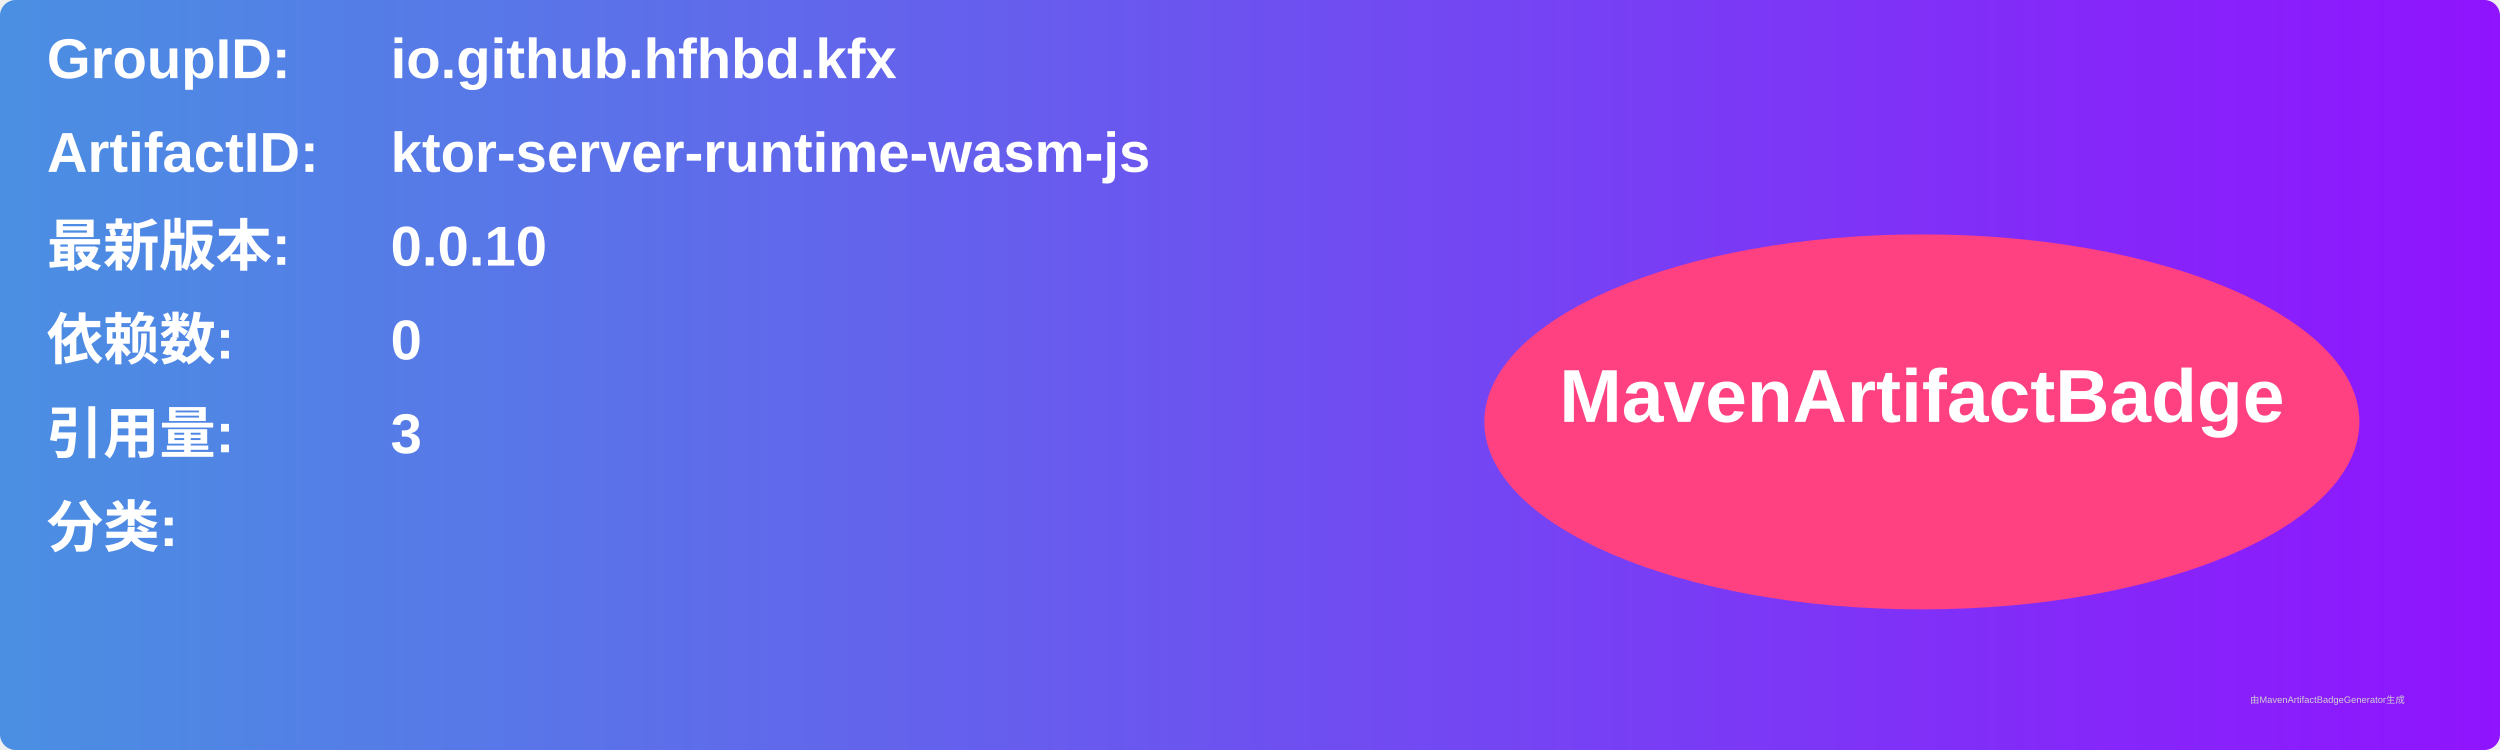
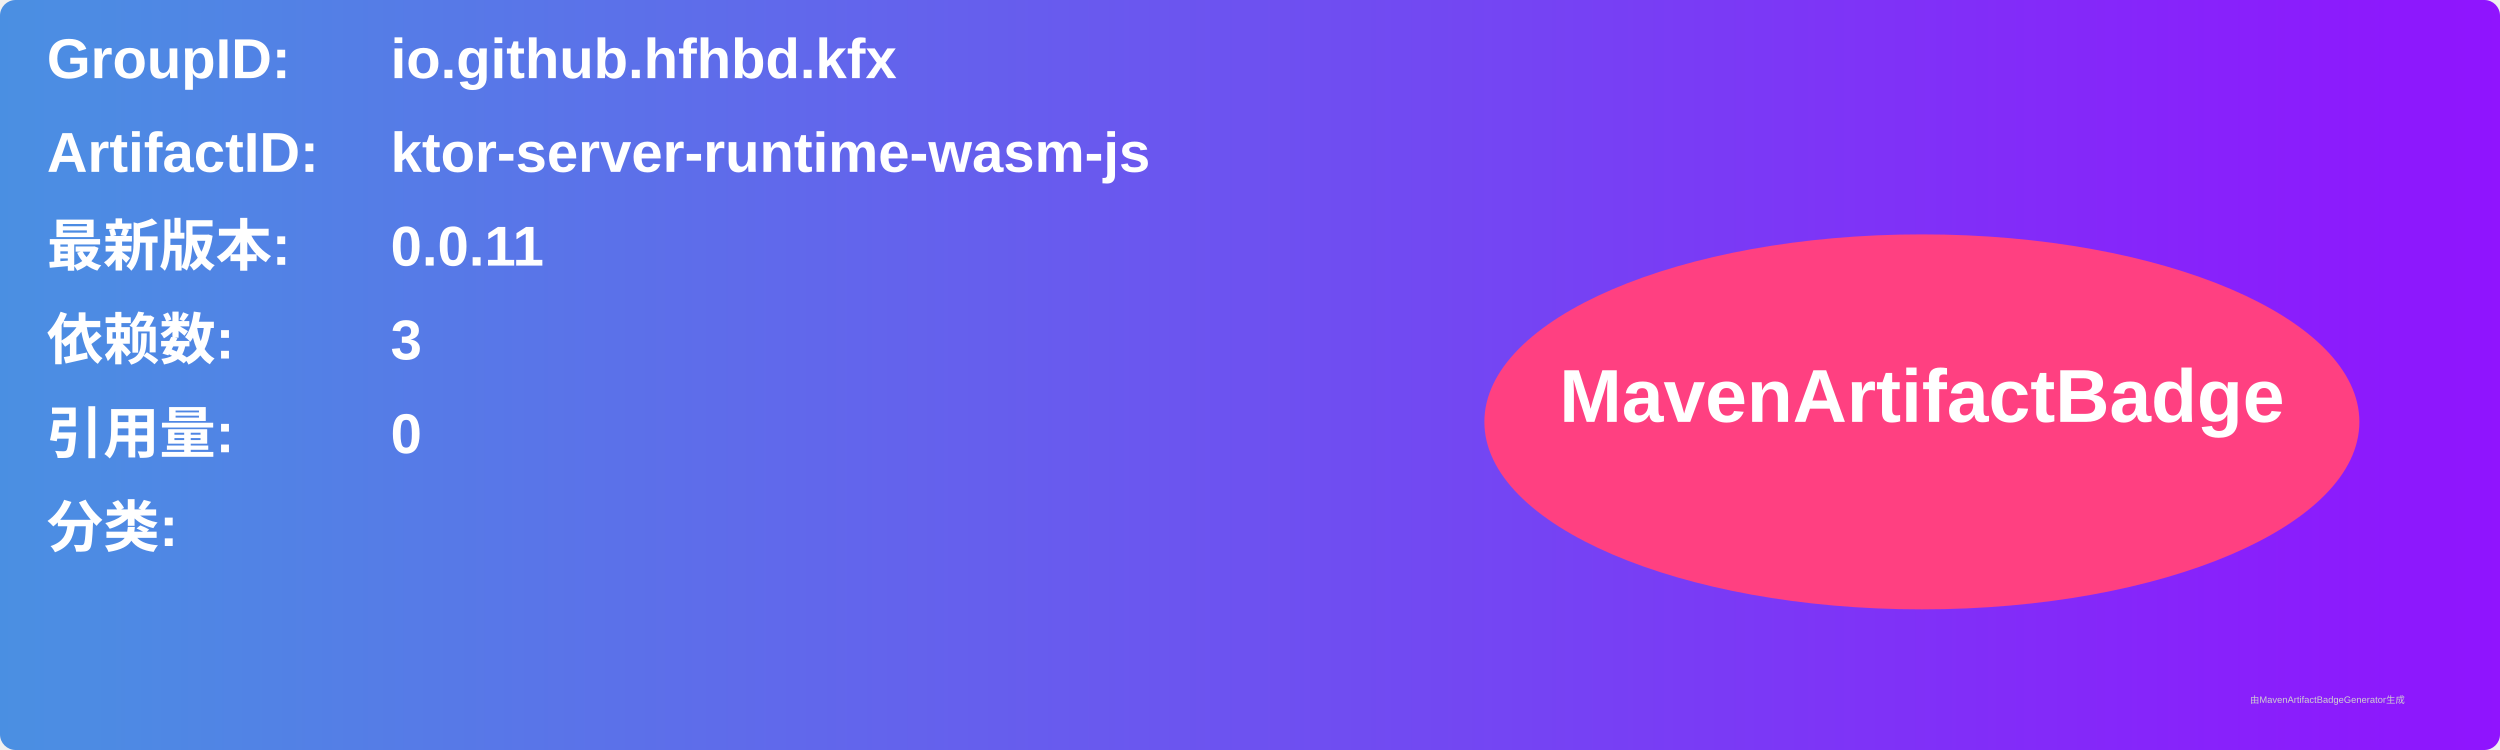
<svg xmlns="http://www.w3.org/2000/svg" width="800" height="240" viewBox="0 0 800 240">
  <linearGradient id="grad" x1="0%" y1="0%" x2="100%" y2="0%">
    <stop offset="0%" stop-color="#4a90e2" />
    <stop offset="100%" stop-color="#9013fe" />
  </linearGradient>
  <rect width="100%" height="100%" rx="5" ry="5" fill="url(#grad)" />
  <g transform="translate(15, 15)">
    <text x="0" y="10" font-family="Arial" font-size="18" fill="white" font-weight="bold" width="260">GroupID:</text>
    <text x="110" y="10" font-family="Arial" font-size="18" fill="white" font-weight="bold" width="460">io.github.hfhbd.kfx</text>
    <text x="0" y="40" font-family="Arial" font-size="18" fill="white" font-weight="bold" width="260">ArtifactID:</text>
    <text x="110" y="40" font-family="Arial" font-size="18" fill="white" font-weight="bold" width="460">ktor-server-runtime-wasm-js</text>
    <text x="0" y="70" font-family="Arial" font-size="18" fill="white" font-weight="bold">最新版本:</text>
    <text x="110" y="70" font-family="Arial" font-size="18" fill="white" font-weight="bold">
-       <tspan font-weight="bold">0.0.10</tspan>
+       <tspan font-weight="bold">0.0.11</tspan>
    </text>
    <text x="0" y="100" font-family="Arial" font-size="18" fill="white" font-weight="bold">依赖数: </text>
    <text x="110" y="100" font-family="Arial" font-size="18" fill="white">
-       <tspan font-weight="bold">0</tspan>
+       <tspan font-weight="bold">3</tspan>
    </text>
    <text x="0" y="130" font-family="Arial" font-size="18" fill="white" font-weight="bold">引用量: </text>
    <text x="110" y="130" font-family="Arial" font-size="18" fill="white">
-       <tspan font-weight="bold">3</tspan>
+       <tspan font-weight="bold">0</tspan>
    </text>
    <text x="0" y="160" font-family="Arial" font-size="18" fill="white" font-weight="bold">分类:</text>
    <text x="10" y="190" font-family="Arial" font-size="10" fill="white">
      <tspan font-weight="bold" />
    </text>
    <ellipse cx="600" cy="120" rx="140" ry="60" fill="#ff4081" />
    <text x="600" y="120" text-anchor="middle" font-family="Arial" font-size="24" fill="white" font-weight="bold">MavenArtifactBadge</text>
  </g>
  <text x="720" y="225" font-family="Arial" font-size="3" fill="#d0d0d0">由MavenArtifactBadgeGenerator生成</text>
</svg>
